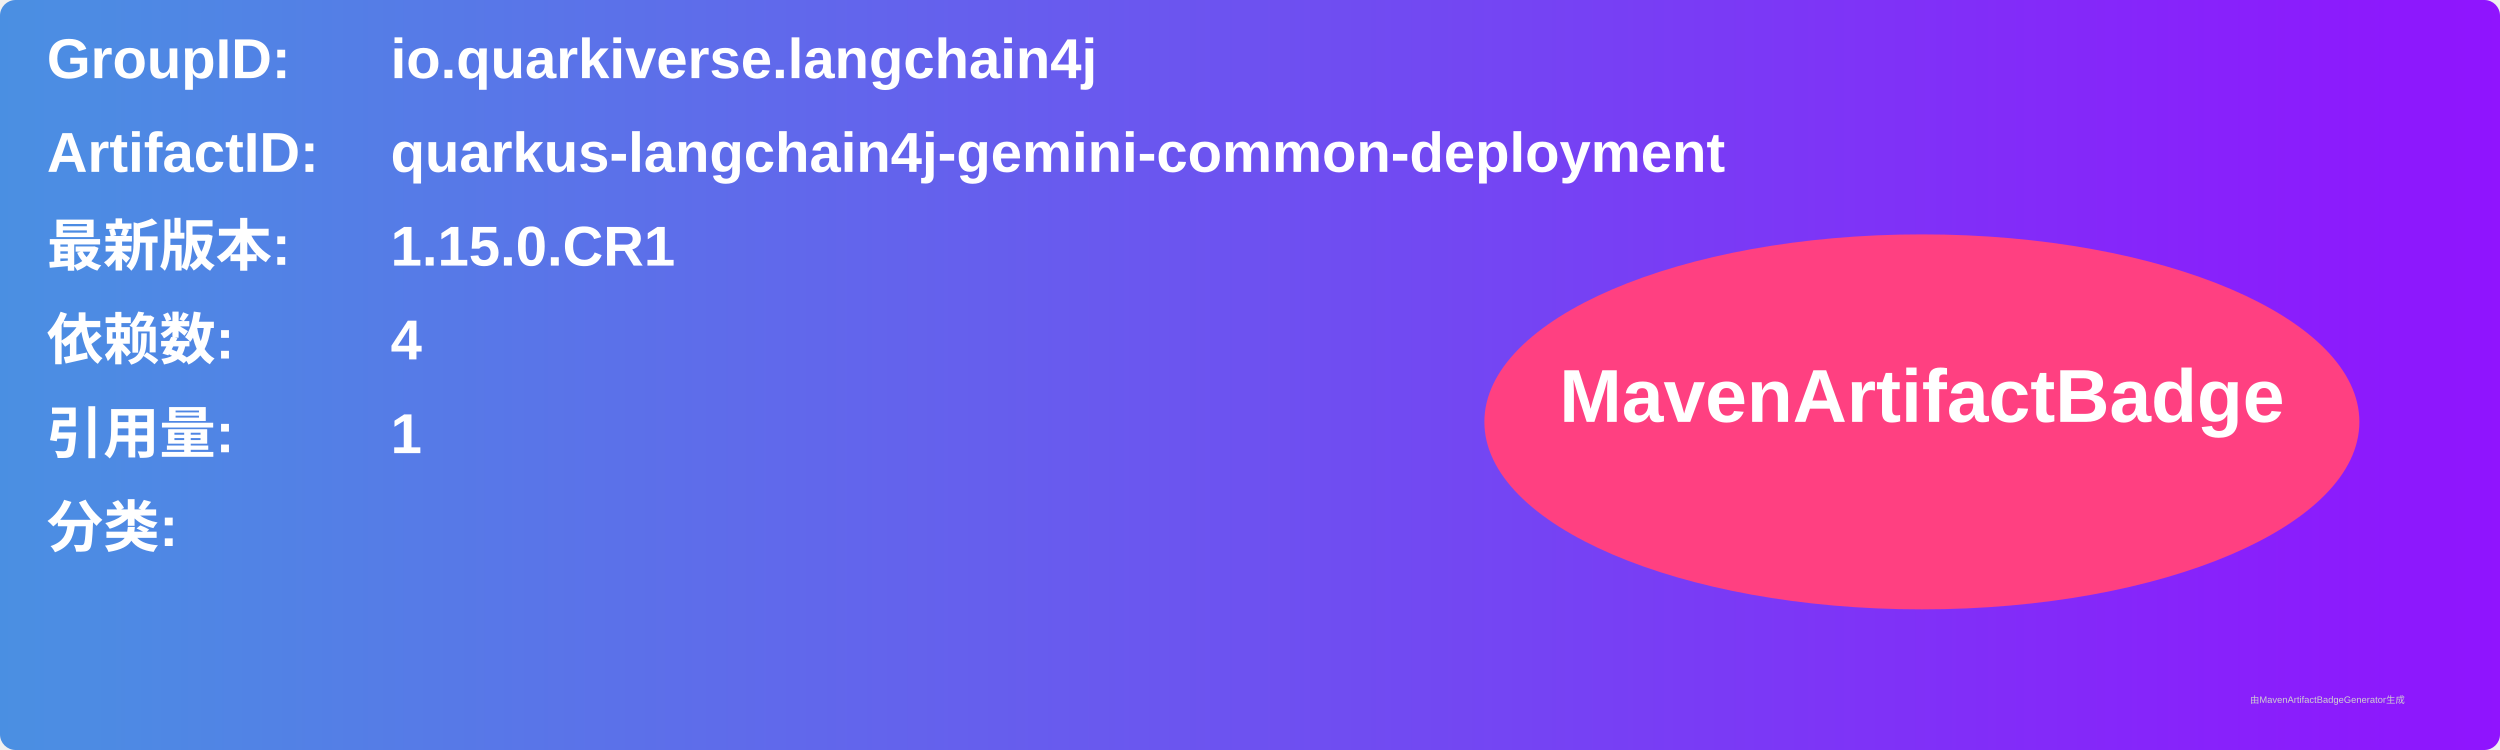
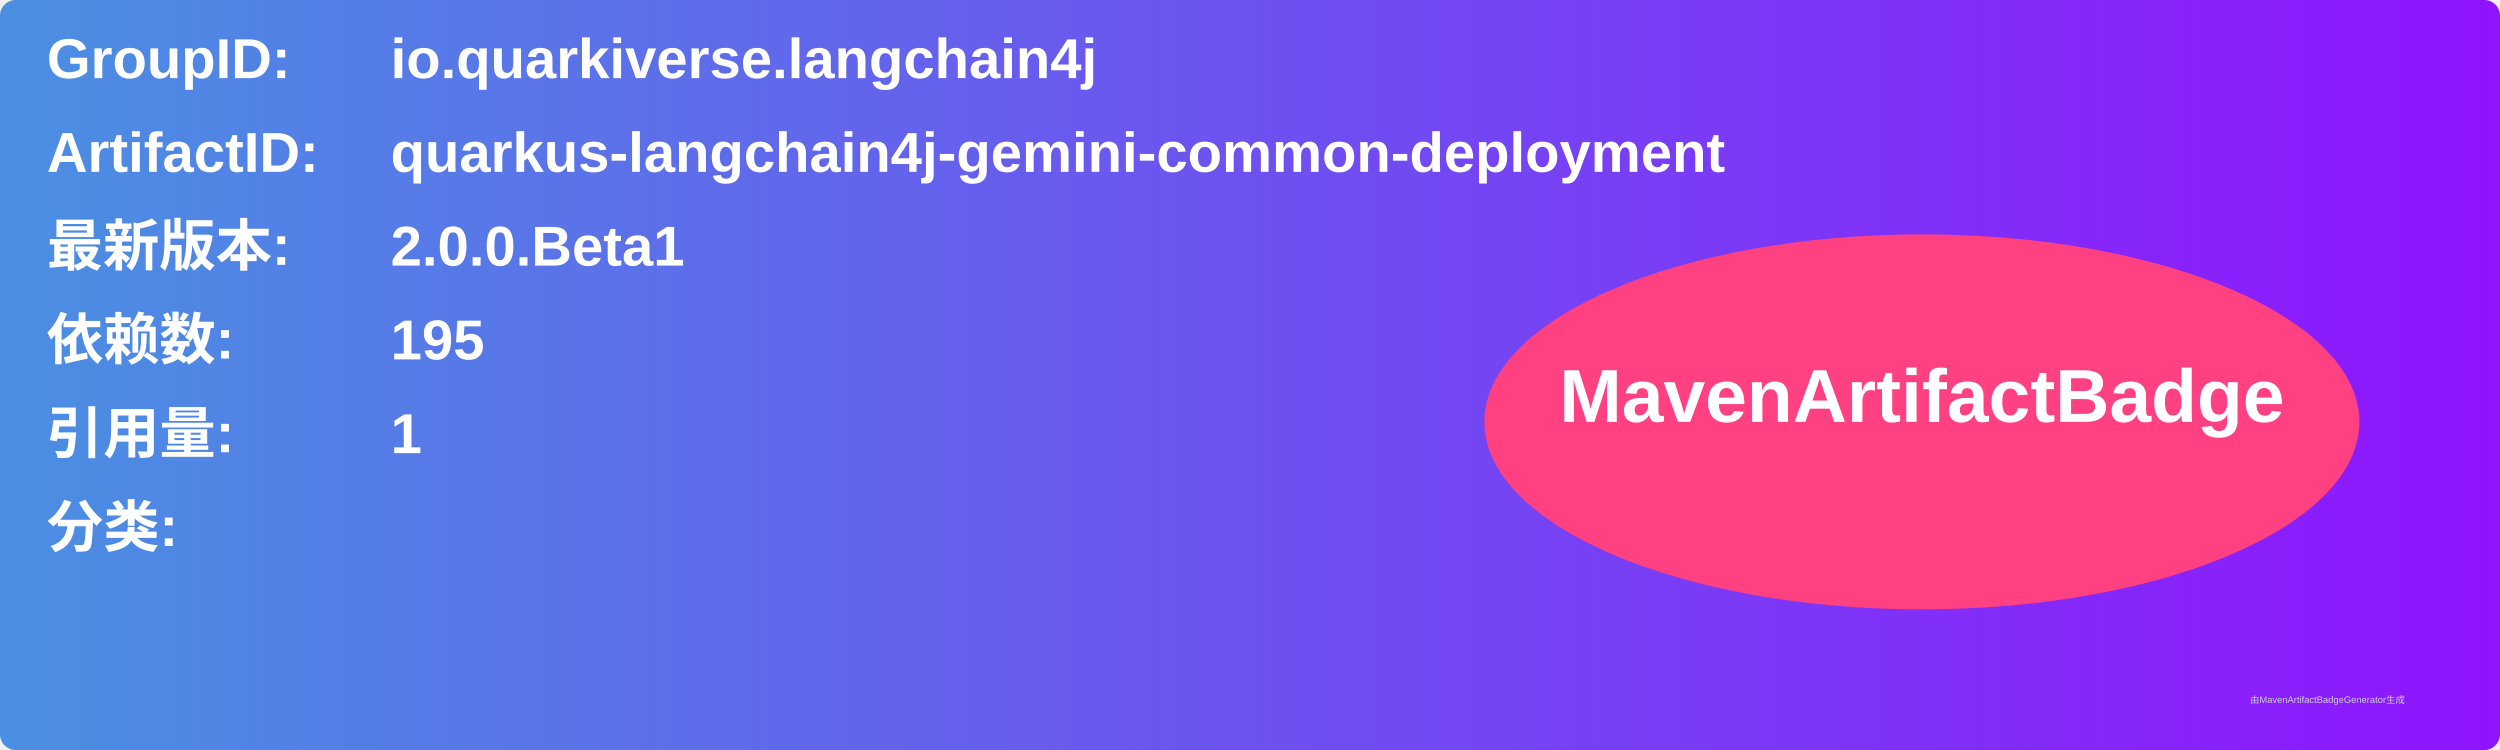
<svg xmlns="http://www.w3.org/2000/svg" width="800" height="240" viewBox="0 0 800 240">
  <linearGradient id="grad" x1="0%" y1="0%" x2="100%" y2="0%">
    <stop offset="0%" stop-color="#4a90e2" />
    <stop offset="100%" stop-color="#9013fe" />
  </linearGradient>
  <rect width="100%" height="100%" rx="5" ry="5" fill="url(#grad)" />
  <g transform="translate(15, 15)">
    <text x="0" y="10" font-family="Arial" font-size="18" fill="white" font-weight="bold" width="260">GroupID:</text>
    <text x="110" y="10" font-family="Arial" font-size="18" fill="white" font-weight="bold" width="460">io.quarkiverse.langchain4j</text>
    <text x="0" y="40" font-family="Arial" font-size="18" fill="white" font-weight="bold" width="260">ArtifactID:</text>
    <text x="110" y="40" font-family="Arial" font-size="18" fill="white" font-weight="bold" width="460">quarkus-langchain4j-gemini-common-deployment</text>
    <text x="0" y="70" font-family="Arial" font-size="18" fill="white" font-weight="bold">最新版本:</text>
    <text x="110" y="70" font-family="Arial" font-size="18" fill="white" font-weight="bold">
-       <tspan font-weight="bold">1.15.0.CR1</tspan>
+       <tspan font-weight="bold">2.0.0.Beta1</tspan>
    </text>
    <text x="0" y="100" font-family="Arial" font-size="18" fill="white" font-weight="bold">依赖数: </text>
    <text x="110" y="100" font-family="Arial" font-size="18" fill="white">
-       <tspan font-weight="bold">4</tspan>
+       <tspan font-weight="bold">195</tspan>
    </text>
    <text x="0" y="130" font-family="Arial" font-size="18" fill="white" font-weight="bold">引用量: </text>
    <text x="110" y="130" font-family="Arial" font-size="18" fill="white">
      <tspan font-weight="bold">1</tspan>
    </text>
    <text x="0" y="160" font-family="Arial" font-size="18" fill="white" font-weight="bold">分类:</text>
    <text x="10" y="190" font-family="Arial" font-size="10" fill="white">
      <tspan font-weight="bold" />
    </text>
    <ellipse cx="600" cy="120" rx="140" ry="60" fill="#ff4081" />
    <text x="600" y="120" text-anchor="middle" font-family="Arial" font-size="24" fill="white" font-weight="bold">MavenArtifactBadge</text>
  </g>
  <text x="720" y="225" font-family="Arial" font-size="3" fill="#d0d0d0">由MavenArtifactBadgeGenerator生成</text>
</svg>
